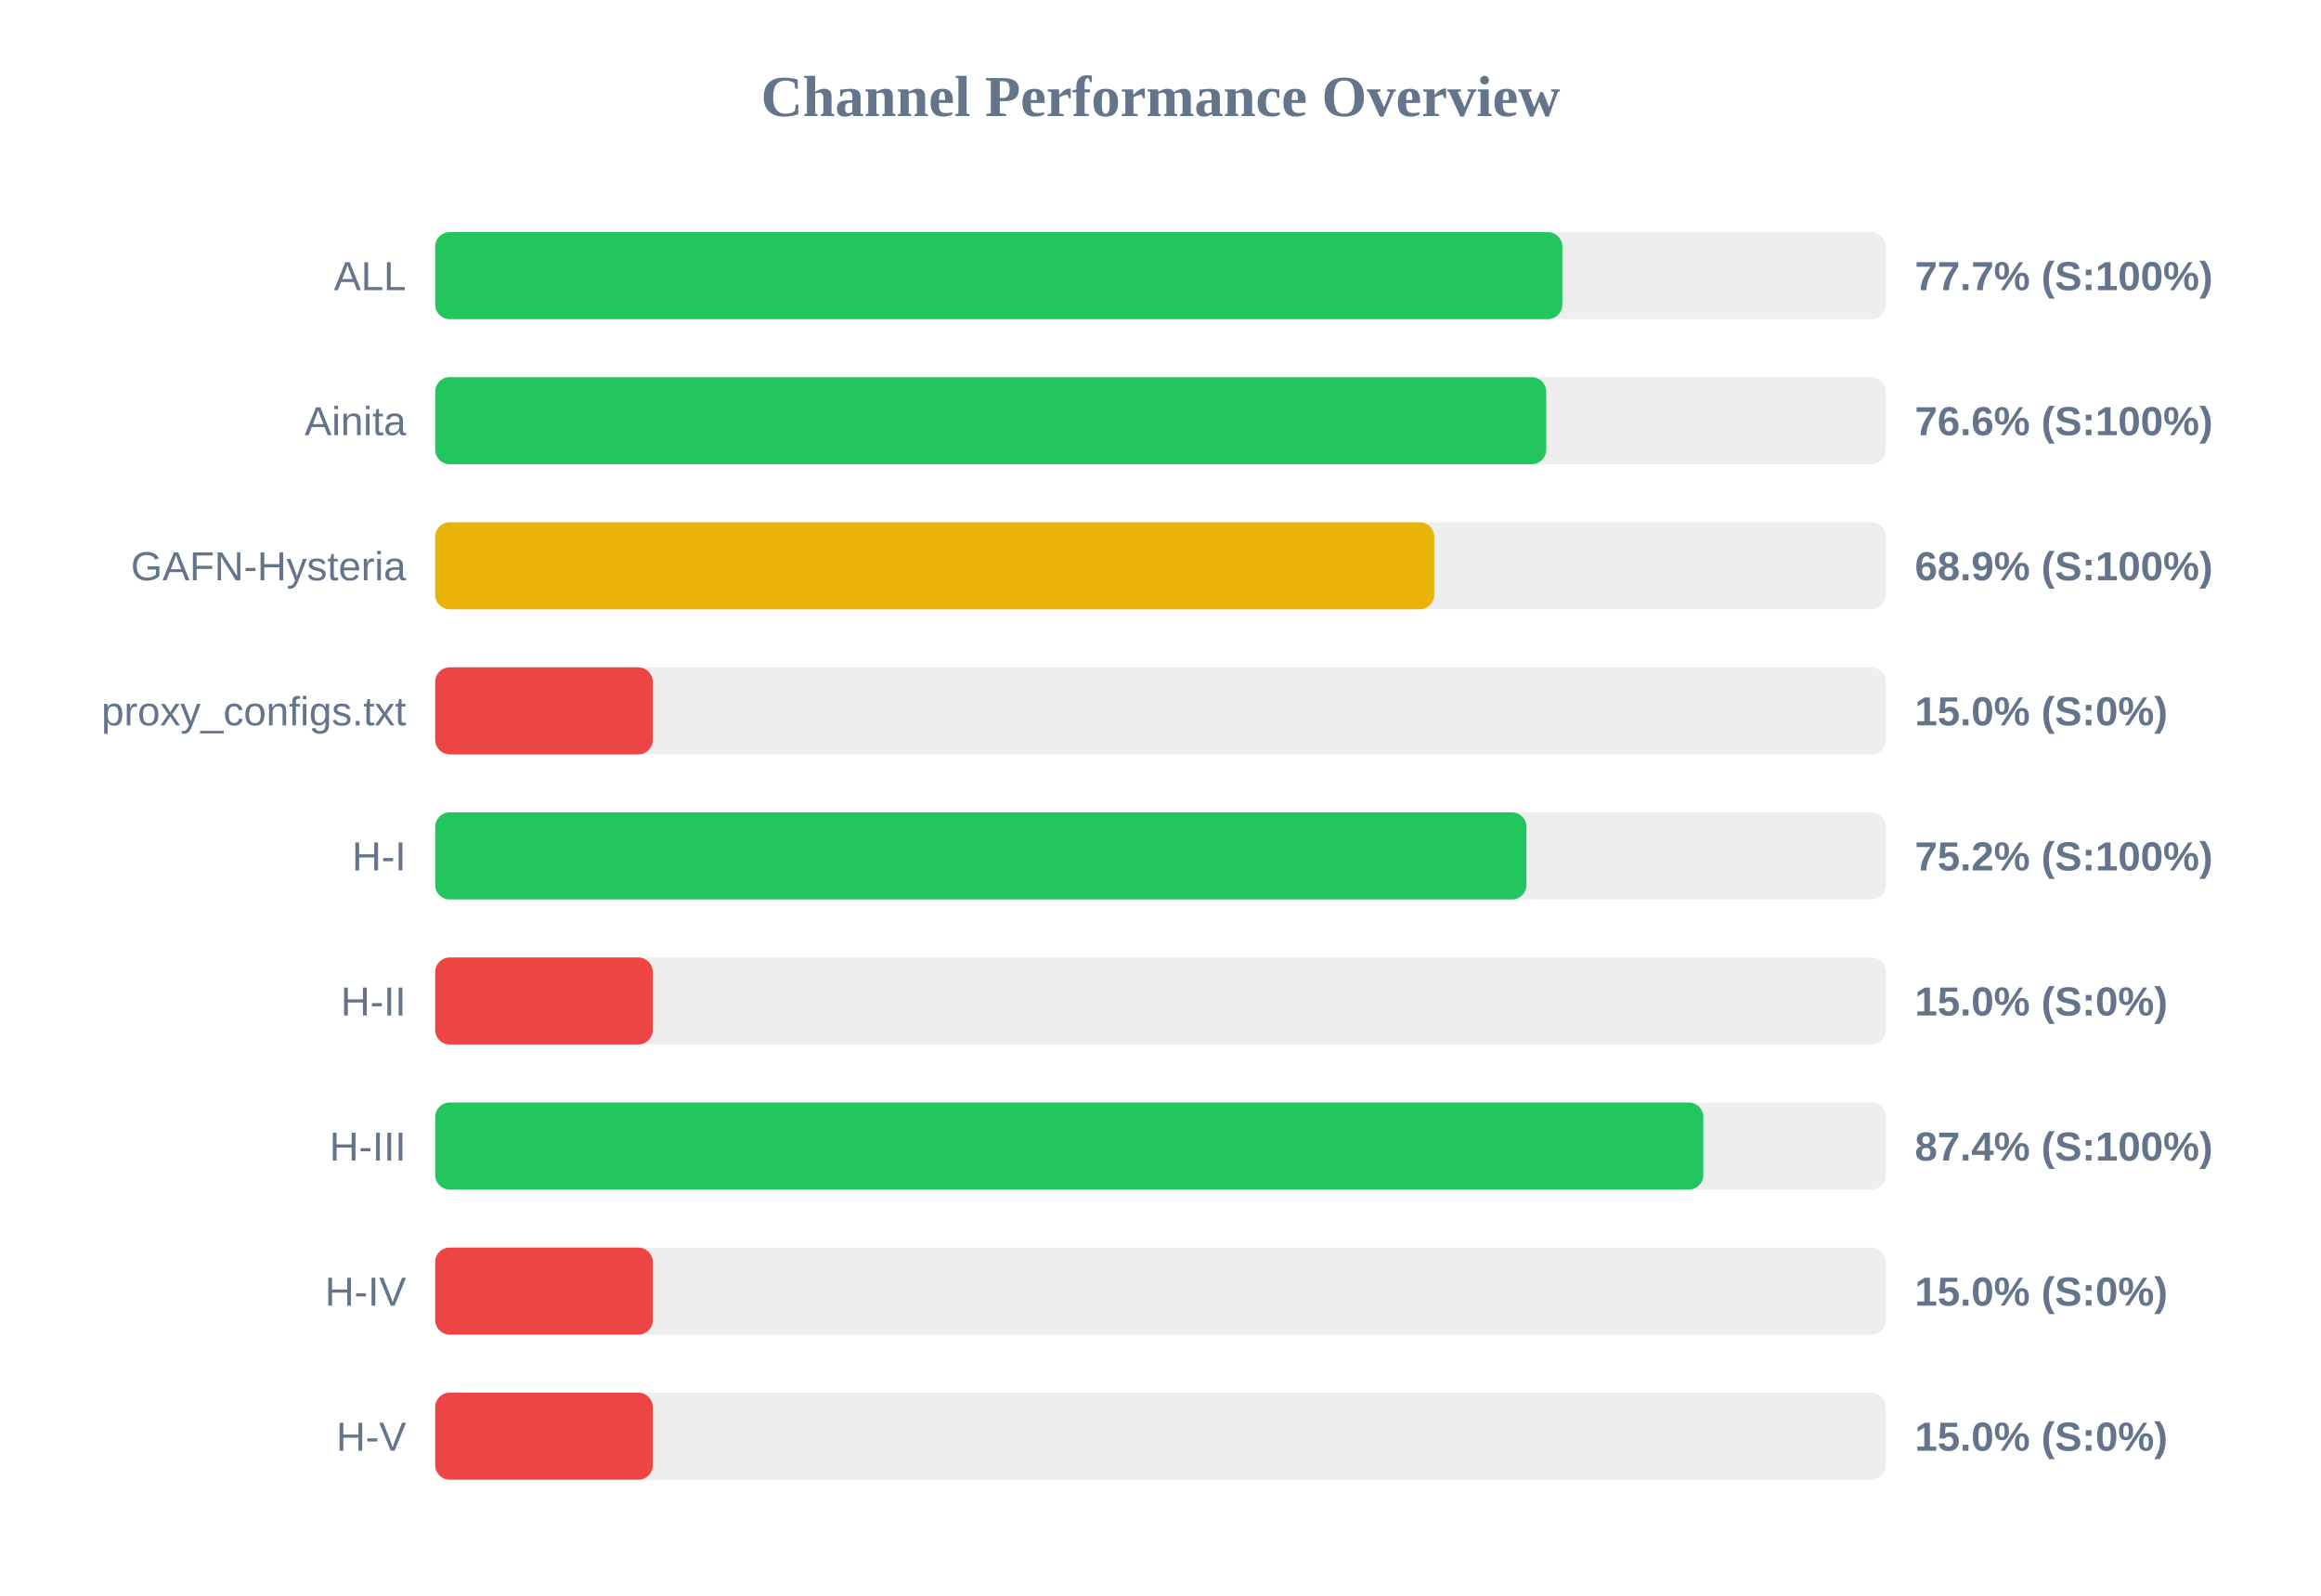
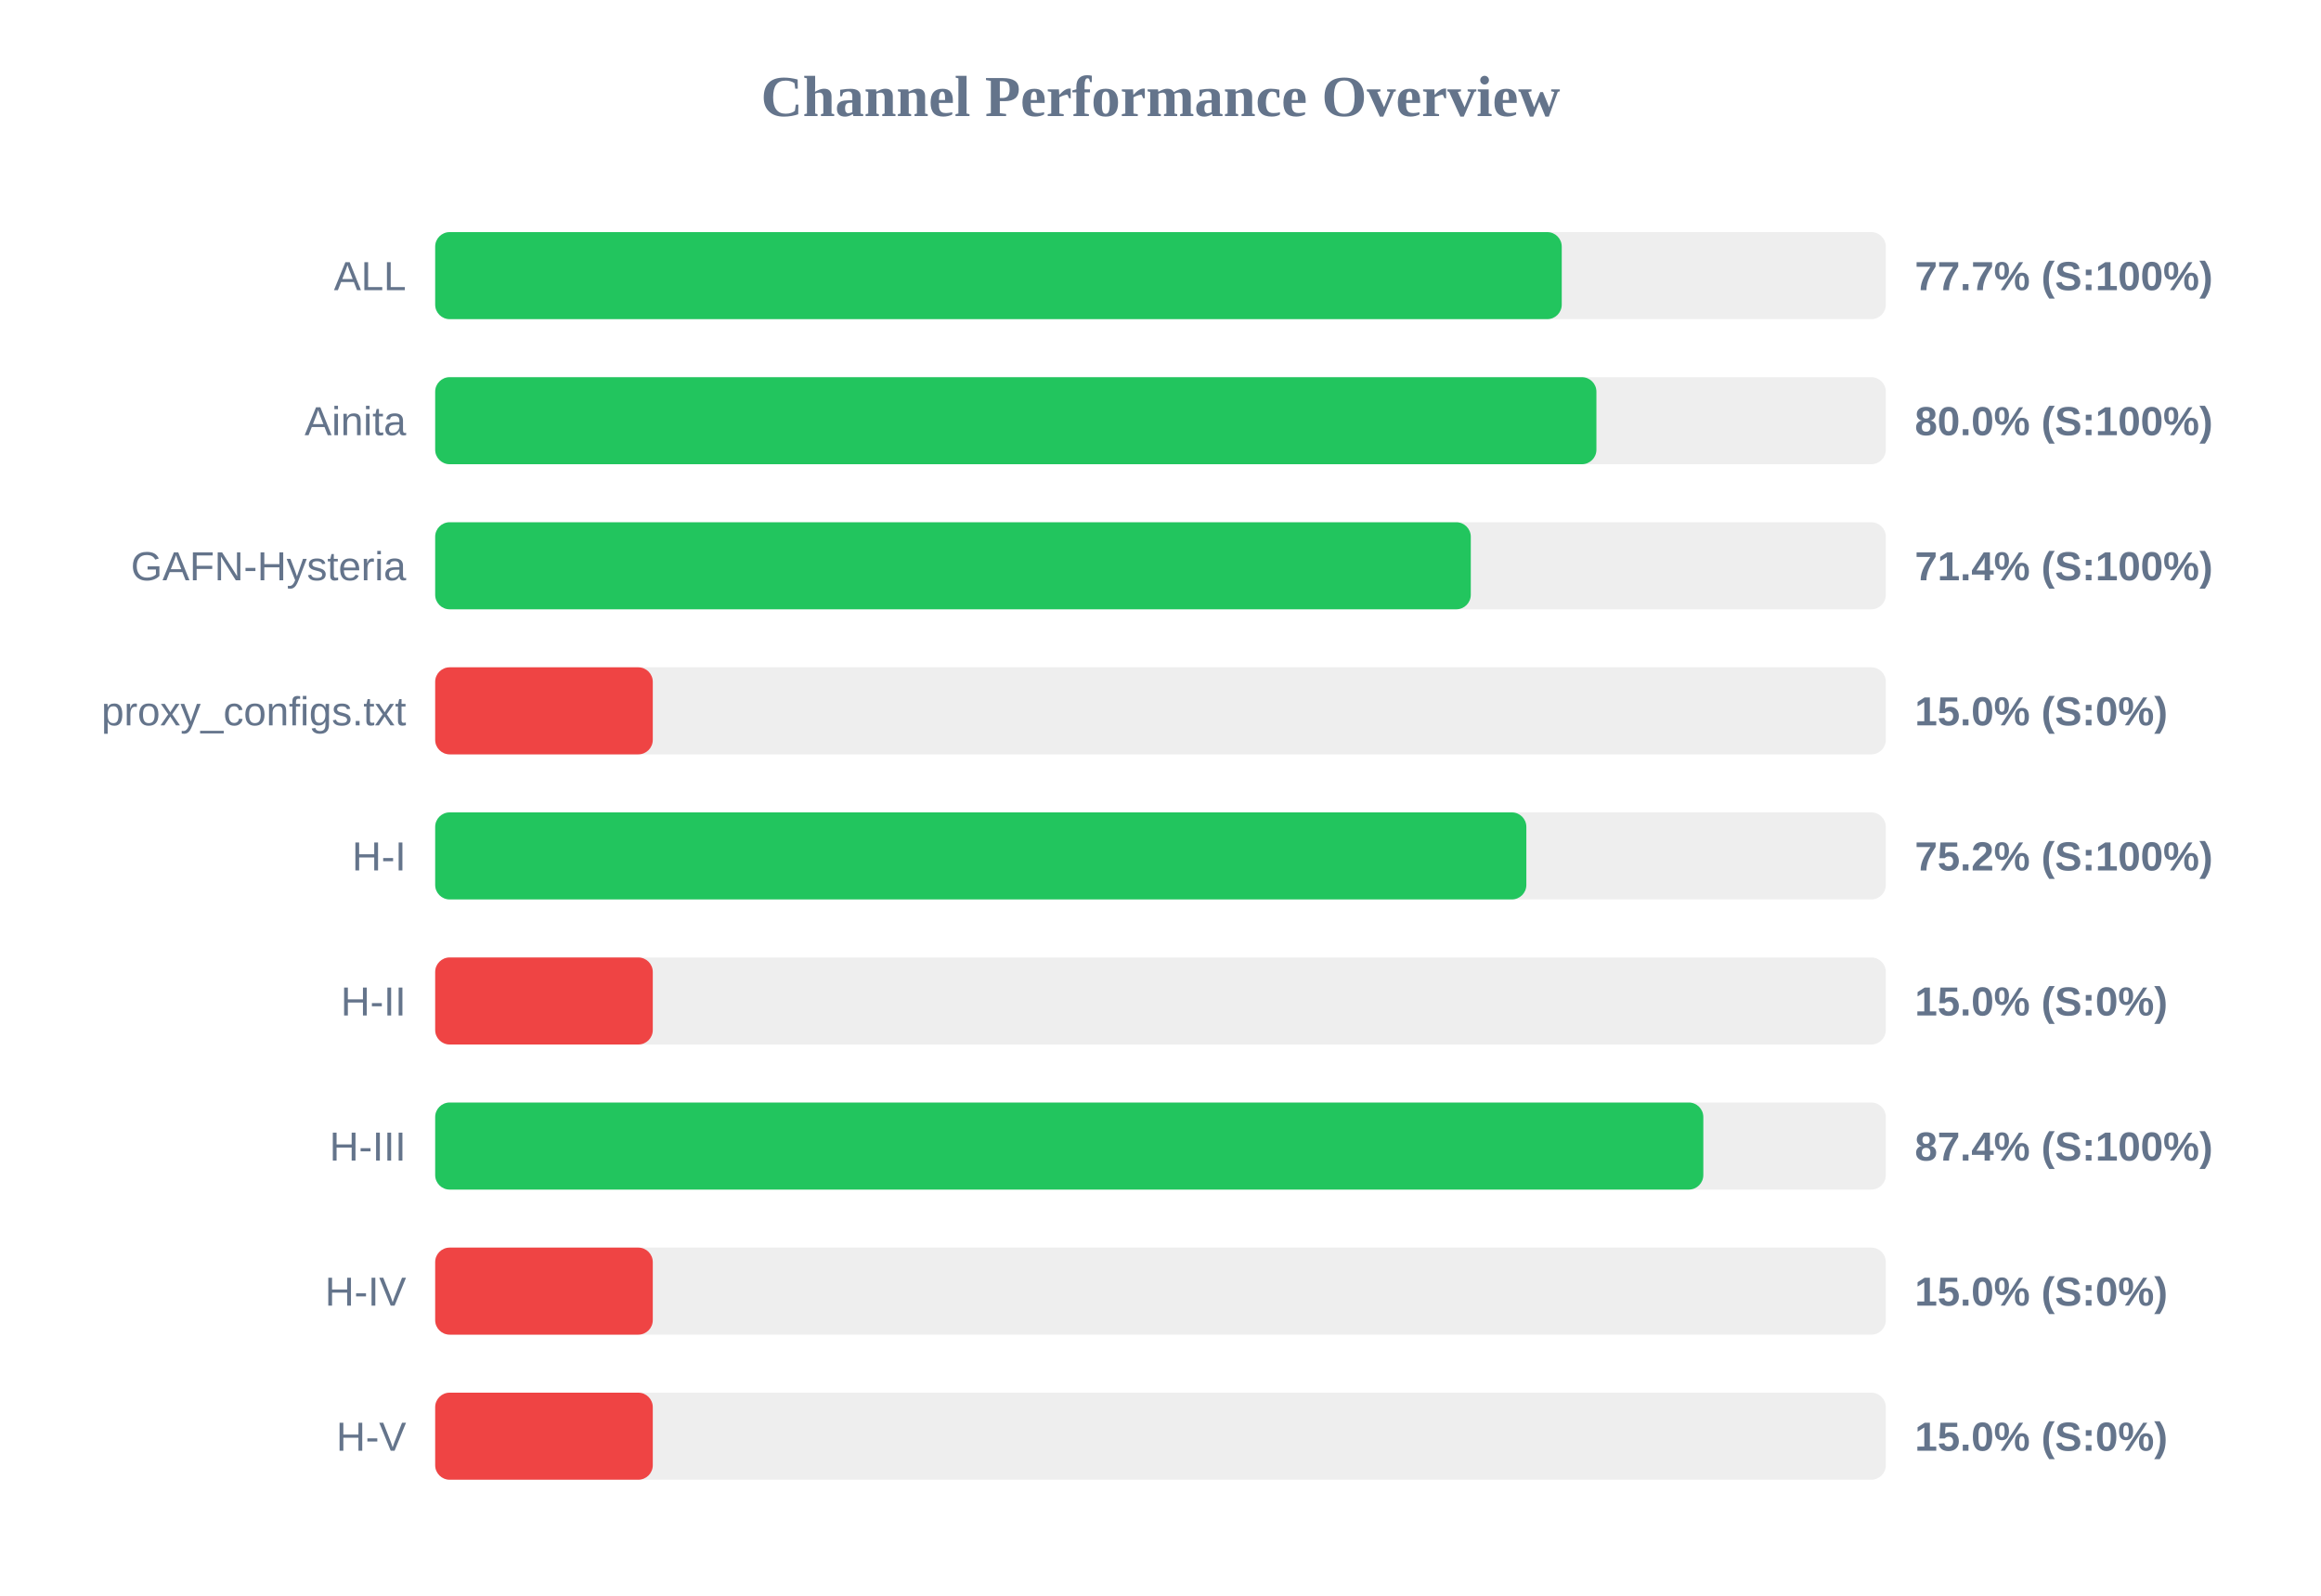
<svg xmlns="http://www.w3.org/2000/svg" width="800" height="550" version="1.1">
  <style>
        .row { font: 14px Arial; fill: #64748b; }
        .score { font: bold 14px Arial; fill: #64748b; }
    </style>
  <text x="400" y="40" text-anchor="middle" font-size="20px" font-weight="bold" fill="#64748b">Channel Performance Overview</text>
  <rect x="150" y="80" width="500" height="30" fill="#eee" rx="5" />
-   <rect x="150" y="80" width="388.5" height="30" fill="#22c55e" rx="5" />
+   <rect x="150" y="80" width="388.3" height="30" fill="#22c55e" rx="5" />
  <text x="140" y="100" text-anchor="end" class="row">ALL</text>
  <text x="660" y="100" text-anchor="start" class="score">77.7% (S:100%)</text>
  <rect x="150" y="130" width="500" height="30" fill="#eee" rx="5" />
-   <rect x="150" y="130" width="382.95" height="30" fill="#22c55e" rx="5" />
+   <rect x="150" y="130" width="400.25" height="30" fill="#22c55e" rx="5" />
  <text x="140" y="150" text-anchor="end" class="row">Ainita</text>
-   <text x="660" y="150" text-anchor="start" class="score">76.6% (S:100%)</text>
+   <text x="660" y="150" text-anchor="start" class="score">80.0% (S:100%)</text>
  <rect x="150" y="180" width="500" height="30" fill="#eee" rx="5" />
-   <rect x="150" y="180" width="344.35" height="30" fill="#eab308" rx="5" />
+   <rect x="150" y="180" width="356.95" height="30" fill="#22c55e" rx="5" />
  <text x="140" y="200" text-anchor="end" class="row">GAFN-Hysteria</text>
-   <text x="660" y="200" text-anchor="start" class="score">68.9% (S:100%)</text>
+   <text x="660" y="200" text-anchor="start" class="score">71.4% (S:100%)</text>
  <rect x="150" y="230" width="500" height="30" fill="#eee" rx="5" />
  <rect x="150" y="230" width="75.0" height="30" fill="#ef4444" rx="5" />
  <text x="140" y="250" text-anchor="end" class="row">proxy_configs.txt</text>
  <text x="660" y="250" text-anchor="start" class="score">15.0% (S:0%)</text>
  <rect x="150" y="280" width="500" height="30" fill="#eee" rx="5" />
-   <rect x="150" y="280" width="376.15" height="30" fill="#22c55e" rx="5" />
+   <rect x="150" y="280" width="376.1" height="30" fill="#22c55e" rx="5" />
  <text x="140" y="300" text-anchor="end" class="row">H-I</text>
  <text x="660" y="300" text-anchor="start" class="score">75.2% (S:100%)</text>
  <rect x="150" y="330" width="500" height="30" fill="#eee" rx="5" />
  <rect x="150" y="330" width="75.0" height="30" fill="#ef4444" rx="5" />
  <text x="140" y="350" text-anchor="end" class="row">H-II</text>
  <text x="660" y="350" text-anchor="start" class="score">15.0% (S:0%)</text>
  <rect x="150" y="380" width="500" height="30" fill="#eee" rx="5" />
  <rect x="150" y="380" width="437.1" height="30" fill="#22c55e" rx="5" />
  <text x="140" y="400" text-anchor="end" class="row">H-III</text>
  <text x="660" y="400" text-anchor="start" class="score">87.4% (S:100%)</text>
  <rect x="150" y="430" width="500" height="30" fill="#eee" rx="5" />
  <rect x="150" y="430" width="75.0" height="30" fill="#ef4444" rx="5" />
  <text x="140" y="450" text-anchor="end" class="row">H-IV</text>
  <text x="660" y="450" text-anchor="start" class="score">15.0% (S:0%)</text>
  <rect x="150" y="480" width="500" height="30" fill="#eee" rx="5" />
  <rect x="150" y="480" width="75.0" height="30" fill="#ef4444" rx="5" />
  <text x="140" y="500" text-anchor="end" class="row">H-V</text>
  <text x="660" y="500" text-anchor="start" class="score">15.0% (S:0%)</text>
</svg>
